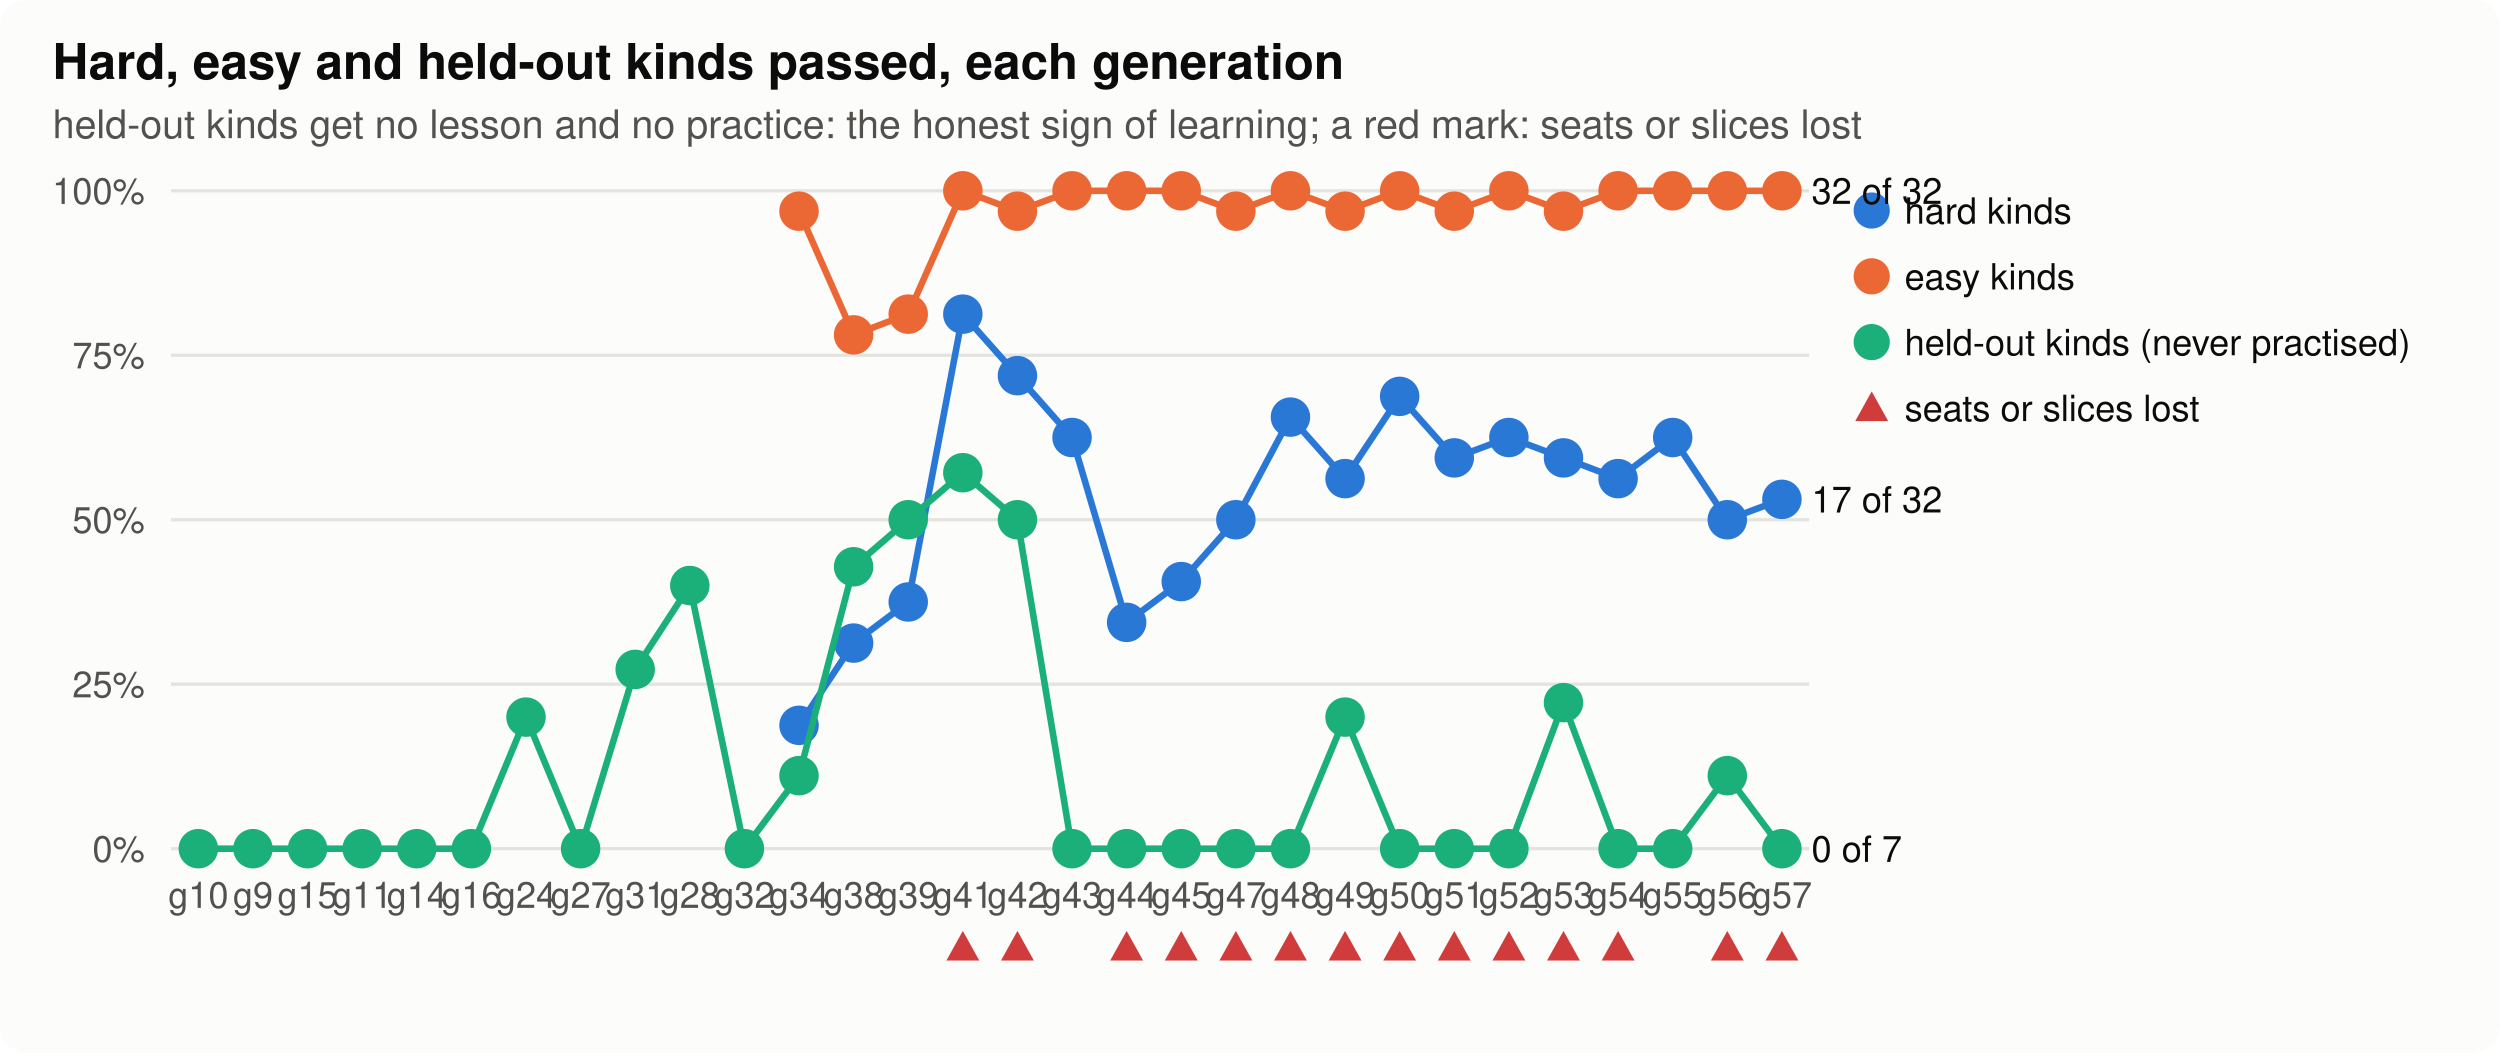
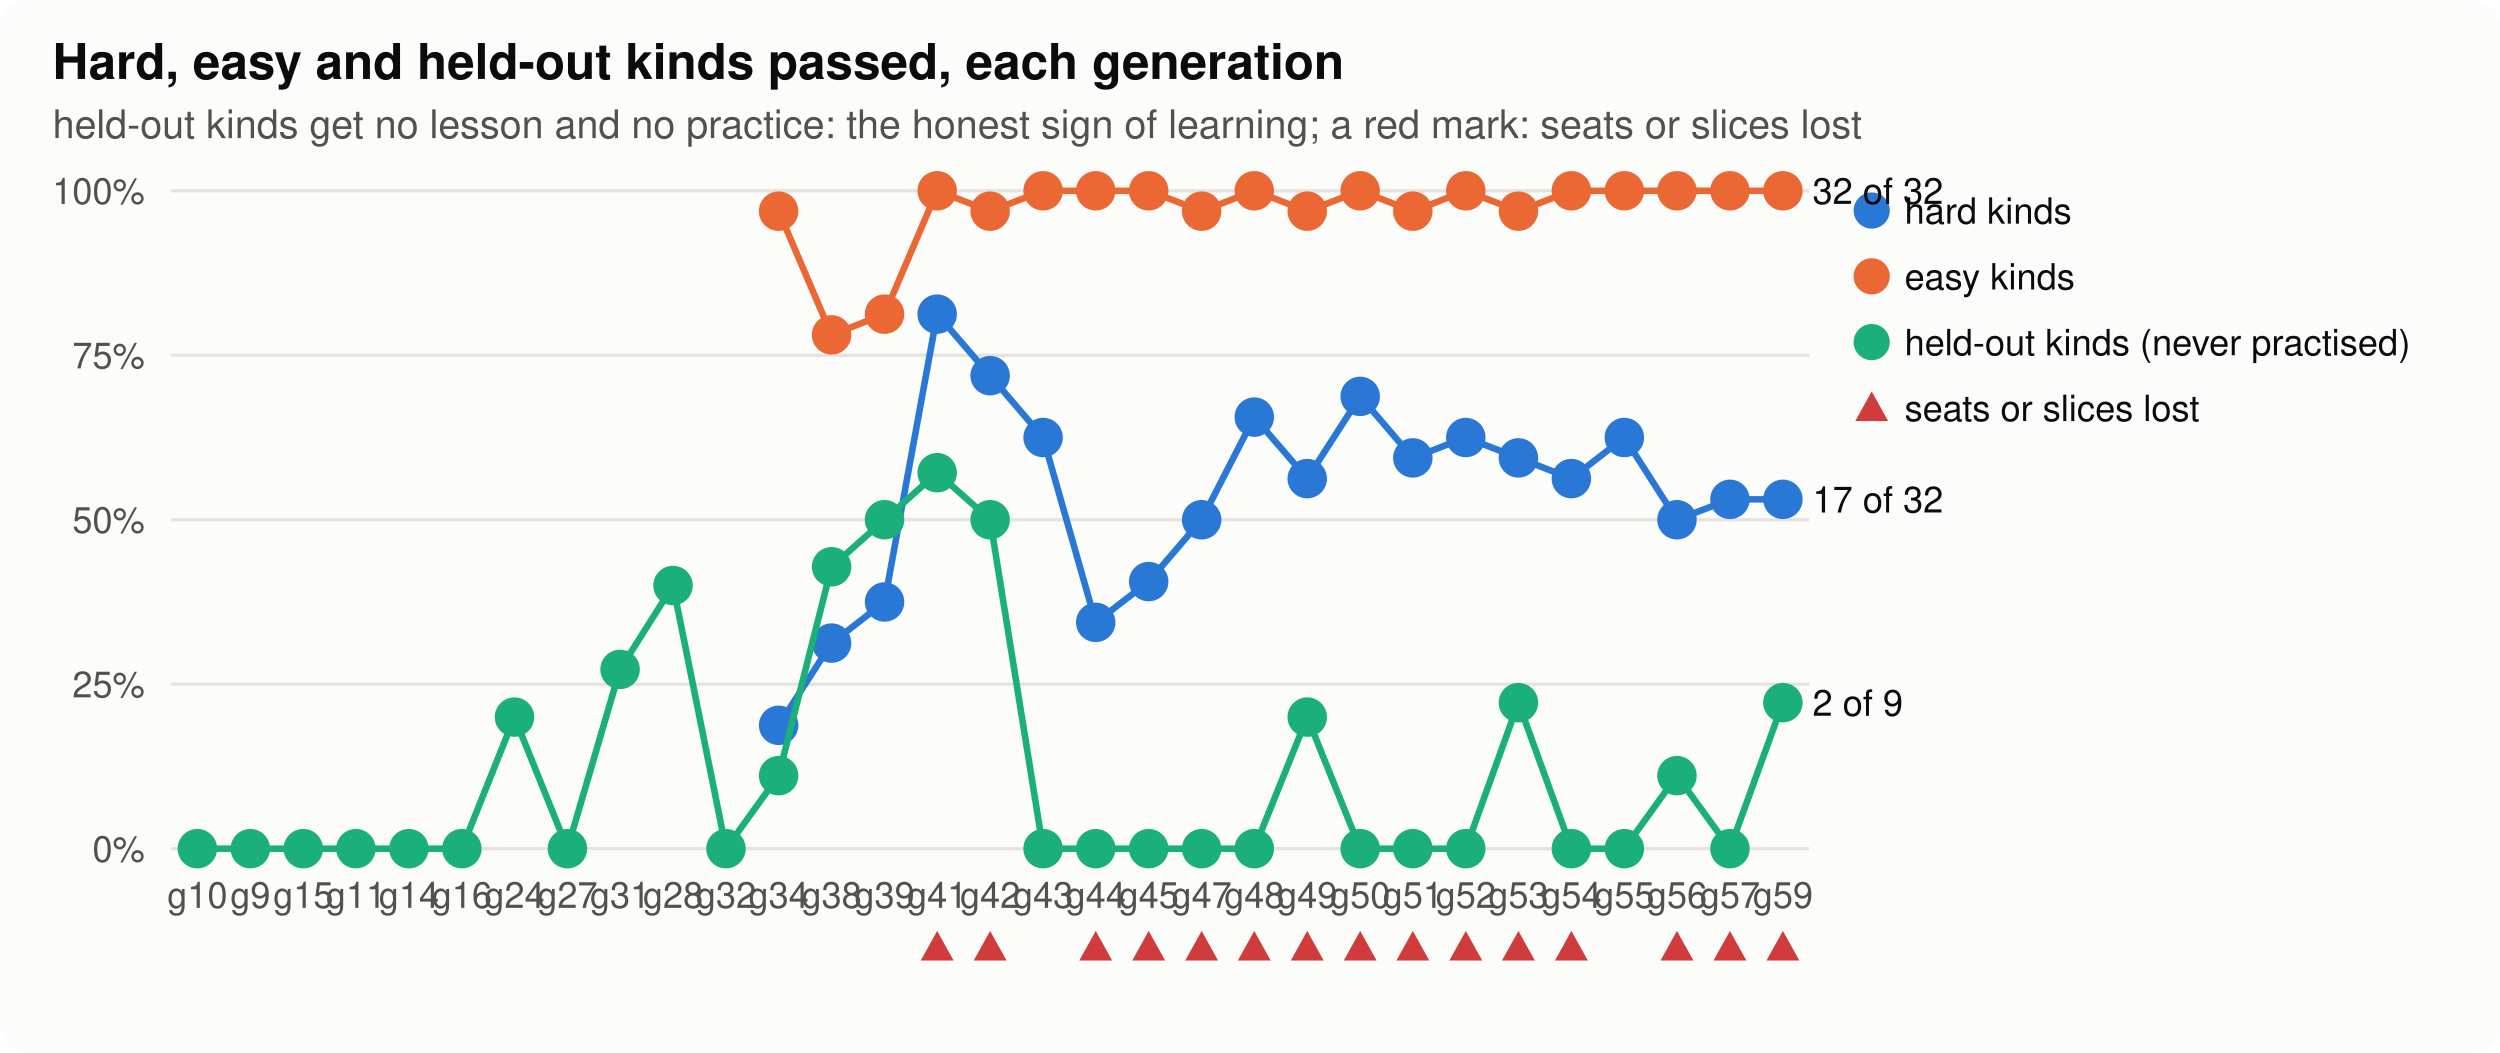
<svg xmlns="http://www.w3.org/2000/svg" width="760" height="320" viewBox="0 0 760 320" role="img" aria-label="hard, easy and held-out">
  <style>
.bg{fill:#fcfcfb}.ink{fill:#0b0b0b}.ink2{fill:#52514e}.grid{stroke:#e4e3df}.axis{stroke:#b9b8b2}.dna{stroke:#52514e;fill:#fcfcfb}.lost{fill:#d03b3b}
.shard{fill:#2a78d6;stroke:#2a78d6}.lhard{stroke:#2a78d6;fill:none}.seasy{fill:#eb6834;stroke:#eb6834}.leasy{stroke:#eb6834;fill:none}.sseveral{fill:#1baf7a;stroke:#1baf7a}.lseveral{stroke:#1baf7a;fill:none}.h0{fill:#e8f1fc}.h1{fill:#cde2fb}.h2{fill:#9ec5f4}.h3{fill:#6da7ec}.h4{fill:#3987e5}.h5{fill:#256abf}.h6{fill:#184f95}
@media (prefers-color-scheme: dark){.bg{fill:#1a1a19}.ink{fill:#f0efec}.ink2{fill:#c3c2b7}.grid{stroke:#2c2c2a}.axis{stroke:#5a5955}.dna{stroke:#c3c2b7;fill:#1a1a19}.lost{fill:#e66767}.shard{fill:#3987e5;stroke:#3987e5}.lhard{stroke:#3987e5;fill:none}.seasy{fill:#d95926;stroke:#d95926}.leasy{stroke:#d95926;fill:none}.sseveral{fill:#199e70;stroke:#199e70}.lseveral{stroke:#199e70;fill:none}.h0{fill:#1f2a38}.h1{fill:#173a66}.h2{fill:#1c5cab}.h3{fill:#2a78d6}.h4{fill:#5598e7}.h5{fill:#86b6ef}.h6{fill:#b7d3f6}}
text{font-family:-apple-system,"Segoe UI",Helvetica,Arial,sans-serif}
</style>
  <rect class="bg" width="760" height="320" rx="8" />
  <text x="16.0" y="24.0" class="ink" font-size="15" text-anchor="start" font-weight="600">Hard, easy and held-out kinds passed, each generation</text>
  <text x="16.0" y="42.0" class="ink2" font-size="12" text-anchor="start" font-weight="normal">held-out kinds get no lesson and no practice: the honest sign of learning; a red mark: seats or slices lost</text>
  <line class="grid" x1="52" x2="550" y1="258.0" y2="258.0" stroke-width="1" />
  <text x="44.0" y="262.0" class="ink2" font-size="11" text-anchor="end" font-weight="normal">0%</text>
  <line class="grid" x1="52" x2="550" y1="208.0" y2="208.0" stroke-width="1" />
  <text x="44.0" y="212.0" class="ink2" font-size="11" text-anchor="end" font-weight="normal">25%</text>
  <line class="grid" x1="52" x2="550" y1="158.0" y2="158.0" stroke-width="1" />
  <text x="44.0" y="162.0" class="ink2" font-size="11" text-anchor="end" font-weight="normal">50%</text>
  <line class="grid" x1="52" x2="550" y1="108.0" y2="108.0" stroke-width="1" />
  <text x="44.0" y="112.0" class="ink2" font-size="11" text-anchor="end" font-weight="normal">75%</text>
  <line class="grid" x1="52" x2="550" y1="58.0" y2="58.0" stroke-width="1" />
  <text x="44.0" y="62.0" class="ink2" font-size="11" text-anchor="end" font-weight="normal">100%</text>
-   <text x="60.3" y="276.0" class="ink2" font-size="11" text-anchor="middle" font-weight="normal">g10</text>
-   <text x="76.9" y="276.0" class="ink2" font-size="11" text-anchor="middle" font-weight="normal">g9</text>
-   <text x="93.5" y="276.0" class="ink2" font-size="11" text-anchor="middle" font-weight="normal">g15</text>
-   <text x="110.1" y="276.0" class="ink2" font-size="11" text-anchor="middle" font-weight="normal">g11</text>
-   <text x="126.7" y="276.0" class="ink2" font-size="11" text-anchor="middle" font-weight="normal">g14</text>
-   <text x="143.3" y="276.0" class="ink2" font-size="11" text-anchor="middle" font-weight="normal">g16</text>
-   <text x="159.9" y="276.0" class="ink2" font-size="11" text-anchor="middle" font-weight="normal">g24</text>
-   <text x="176.5" y="276.0" class="ink2" font-size="11" text-anchor="middle" font-weight="normal">g27</text>
-   <text x="193.1" y="276.0" class="ink2" font-size="11" text-anchor="middle" font-weight="normal">g31</text>
-   <text x="209.7" y="276.0" class="ink2" font-size="11" text-anchor="middle" font-weight="normal">g28</text>
-   <text x="226.3" y="276.0" class="ink2" font-size="11" text-anchor="middle" font-weight="normal">g32</text>
-   <text x="242.9" y="276.0" class="ink2" font-size="11" text-anchor="middle" font-weight="normal">g34</text>
-   <text x="259.5" y="276.0" class="ink2" font-size="11" text-anchor="middle" font-weight="normal">g38</text>
-   <text x="276.1" y="276.0" class="ink2" font-size="11" text-anchor="middle" font-weight="normal">g39</text>
-   <text x="292.7" y="276.0" class="ink2" font-size="11" text-anchor="middle" font-weight="normal">g41</text>
-   <path class="lost" d="M292.7,283.0 L297.7,292.0 L287.7,292.0 Z" />
-   <text x="309.3" y="276.0" class="ink2" font-size="11" text-anchor="middle" font-weight="normal">g42</text>
-   <path class="lost" d="M309.3,283.0 L314.3,292.0 L304.3,292.0 Z" />
-   <text x="325.9" y="276.0" class="ink2" font-size="11" text-anchor="middle" font-weight="normal">g43</text>
-   <text x="342.5" y="276.0" class="ink2" font-size="11" text-anchor="middle" font-weight="normal">g44</text>
-   <path class="lost" d="M342.5,283.0 L347.5,292.0 L337.5,292.0 Z" />
-   <text x="359.1" y="276.0" class="ink2" font-size="11" text-anchor="middle" font-weight="normal">g45</text>
-   <path class="lost" d="M359.1,283.0 L364.1,292.0 L354.1,292.0 Z" />
-   <text x="375.7" y="276.0" class="ink2" font-size="11" text-anchor="middle" font-weight="normal">g47</text>
-   <path class="lost" d="M375.7,283.0 L380.7,292.0 L370.7,292.0 Z" />
-   <text x="392.3" y="276.0" class="ink2" font-size="11" text-anchor="middle" font-weight="normal">g48</text>
-   <path class="lost" d="M392.3,283.0 L397.3,292.0 L387.3,292.0 Z" />
-   <text x="408.9" y="276.0" class="ink2" font-size="11" text-anchor="middle" font-weight="normal">g49</text>
-   <path class="lost" d="M408.9,283.0 L413.9,292.0 L403.9,292.0 Z" />
-   <text x="425.5" y="276.0" class="ink2" font-size="11" text-anchor="middle" font-weight="normal">g50</text>
-   <path class="lost" d="M425.5,283.0 L430.5,292.0 L420.5,292.0 Z" />
-   <text x="442.1" y="276.0" class="ink2" font-size="11" text-anchor="middle" font-weight="normal">g51</text>
-   <path class="lost" d="M442.1,283.0 L447.1,292.0 L437.1,292.0 Z" />
-   <text x="458.7" y="276.0" class="ink2" font-size="11" text-anchor="middle" font-weight="normal">g52</text>
-   <path class="lost" d="M458.7,283.0 L463.7,292.0 L453.7,292.0 Z" />
-   <text x="475.3" y="276.0" class="ink2" font-size="11" text-anchor="middle" font-weight="normal">g53</text>
-   <path class="lost" d="M475.3,283.0 L480.3,292.0 L470.3,292.0 Z" />
-   <text x="491.9" y="276.0" class="ink2" font-size="11" text-anchor="middle" font-weight="normal">g54</text>
-   <path class="lost" d="M491.9,283.0 L496.9,292.0 L486.9,292.0 Z" />
-   <text x="508.5" y="276.0" class="ink2" font-size="11" text-anchor="middle" font-weight="normal">g55</text>
-   <text x="525.1" y="276.0" class="ink2" font-size="11" text-anchor="middle" font-weight="normal">g56</text>
-   <path class="lost" d="M525.1,283.0 L530.1,292.0 L520.1,292.0 Z" />
-   <text x="541.7" y="276.0" class="ink2" font-size="11" text-anchor="middle" font-weight="normal">g57</text>
-   <path class="lost" d="M541.7,283.0 L546.7,292.0 L536.7,292.0 Z" />
-   <polyline class="lhard" stroke-width="2" points="242.9,220.5 259.5,195.5 276.1,183.0 292.7,95.5 309.3,114.2 325.9,133.0 342.5,189.2 359.1,176.8 375.7,158.0 392.3,126.8 408.9,145.5 425.5,120.5 442.1,139.2 458.7,133.0 475.3,139.2 491.9,145.5 508.5,133.0 525.1,158.0 541.7,151.8" />
-   <circle class="shard" cx="242.9" cy="220.5" r="5" stroke-width="2" />
-   <circle class="shard" cx="259.5" cy="195.5" r="5" stroke-width="2" />
-   <circle class="shard" cx="276.1" cy="183.0" r="5" stroke-width="2" />
-   <circle class="shard" cx="292.7" cy="95.5" r="5" stroke-width="2" />
-   <circle class="shard" cx="309.3" cy="114.2" r="5" stroke-width="2" />
-   <circle class="shard" cx="325.9" cy="133.0" r="5" stroke-width="2" />
-   <circle class="shard" cx="342.5" cy="189.2" r="5" stroke-width="2" />
-   <circle class="shard" cx="359.1" cy="176.8" r="5" stroke-width="2" />
-   <circle class="shard" cx="375.7" cy="158.0" r="5" stroke-width="2" />
-   <circle class="shard" cx="392.3" cy="126.8" r="5" stroke-width="2" />
-   <circle class="shard" cx="408.9" cy="145.5" r="5" stroke-width="2" />
-   <circle class="shard" cx="425.5" cy="120.5" r="5" stroke-width="2" />
-   <circle class="shard" cx="442.1" cy="139.2" r="5" stroke-width="2" />
-   <circle class="shard" cx="458.7" cy="133.0" r="5" stroke-width="2" />
-   <circle class="shard" cx="475.3" cy="139.2" r="5" stroke-width="2" />
-   <circle class="shard" cx="491.9" cy="145.5" r="5" stroke-width="2" />
-   <circle class="shard" cx="508.5" cy="133.0" r="5" stroke-width="2" />
-   <circle class="shard" cx="525.1" cy="158.0" r="5" stroke-width="2" />
-   <circle class="shard" cx="541.7" cy="151.8" r="5" stroke-width="2" />
-   <text x="550.7" y="155.8" class="ink" font-size="11" text-anchor="start" font-weight="normal">17 of 32</text>
+   <text x="60.0" y="276.0" class="ink2" font-size="11" text-anchor="middle" font-weight="normal">g10</text>
+   <text x="76.1" y="276.0" class="ink2" font-size="11" text-anchor="middle" font-weight="normal">g9</text>
+   <text x="92.2" y="276.0" class="ink2" font-size="11" text-anchor="middle" font-weight="normal">g15</text>
+   <text x="108.2" y="276.0" class="ink2" font-size="11" text-anchor="middle" font-weight="normal">g11</text>
+   <text x="124.3" y="276.0" class="ink2" font-size="11" text-anchor="middle" font-weight="normal">g14</text>
+   <text x="140.4" y="276.0" class="ink2" font-size="11" text-anchor="middle" font-weight="normal">g16</text>
+   <text x="156.4" y="276.0" class="ink2" font-size="11" text-anchor="middle" font-weight="normal">g24</text>
+   <text x="172.5" y="276.0" class="ink2" font-size="11" text-anchor="middle" font-weight="normal">g27</text>
+   <text x="188.5" y="276.0" class="ink2" font-size="11" text-anchor="middle" font-weight="normal">g31</text>
+   <text x="204.6" y="276.0" class="ink2" font-size="11" text-anchor="middle" font-weight="normal">g28</text>
+   <text x="220.7" y="276.0" class="ink2" font-size="11" text-anchor="middle" font-weight="normal">g32</text>
+   <text x="236.7" y="276.0" class="ink2" font-size="11" text-anchor="middle" font-weight="normal">g34</text>
+   <text x="252.8" y="276.0" class="ink2" font-size="11" text-anchor="middle" font-weight="normal">g38</text>
+   <text x="268.9" y="276.0" class="ink2" font-size="11" text-anchor="middle" font-weight="normal">g39</text>
+   <text x="284.9" y="276.0" class="ink2" font-size="11" text-anchor="middle" font-weight="normal">g41</text>
+   <path class="lost" d="M284.9,283.0 L289.9,292.0 L279.9,292.0 Z" />
+   <text x="301.0" y="276.0" class="ink2" font-size="11" text-anchor="middle" font-weight="normal">g42</text>
+   <path class="lost" d="M301.0,283.0 L306.0,292.0 L296.0,292.0 Z" />
+   <text x="317.1" y="276.0" class="ink2" font-size="11" text-anchor="middle" font-weight="normal">g43</text>
+   <text x="333.1" y="276.0" class="ink2" font-size="11" text-anchor="middle" font-weight="normal">g44</text>
+   <path class="lost" d="M333.1,283.0 L338.1,292.0 L328.1,292.0 Z" />
+   <text x="349.2" y="276.0" class="ink2" font-size="11" text-anchor="middle" font-weight="normal">g45</text>
+   <path class="lost" d="M349.2,283.0 L354.2,292.0 L344.2,292.0 Z" />
+   <text x="365.3" y="276.0" class="ink2" font-size="11" text-anchor="middle" font-weight="normal">g47</text>
+   <path class="lost" d="M365.3,283.0 L370.3,292.0 L360.3,292.0 Z" />
+   <text x="381.3" y="276.0" class="ink2" font-size="11" text-anchor="middle" font-weight="normal">g48</text>
+   <path class="lost" d="M381.3,283.0 L386.3,292.0 L376.3,292.0 Z" />
+   <text x="397.4" y="276.0" class="ink2" font-size="11" text-anchor="middle" font-weight="normal">g49</text>
+   <path class="lost" d="M397.4,283.0 L402.4,292.0 L392.4,292.0 Z" />
+   <text x="413.5" y="276.0" class="ink2" font-size="11" text-anchor="middle" font-weight="normal">g50</text>
+   <path class="lost" d="M413.5,283.0 L418.5,292.0 L408.5,292.0 Z" />
+   <text x="429.5" y="276.0" class="ink2" font-size="11" text-anchor="middle" font-weight="normal">g51</text>
+   <path class="lost" d="M429.5,283.0 L434.5,292.0 L424.5,292.0 Z" />
+   <text x="445.6" y="276.0" class="ink2" font-size="11" text-anchor="middle" font-weight="normal">g52</text>
+   <path class="lost" d="M445.6,283.0 L450.6,292.0 L440.6,292.0 Z" />
+   <text x="461.6" y="276.0" class="ink2" font-size="11" text-anchor="middle" font-weight="normal">g53</text>
+   <path class="lost" d="M461.6,283.0 L466.6,292.0 L456.6,292.0 Z" />
+   <text x="477.7" y="276.0" class="ink2" font-size="11" text-anchor="middle" font-weight="normal">g54</text>
+   <path class="lost" d="M477.7,283.0 L482.7,292.0 L472.7,292.0 Z" />
+   <text x="493.8" y="276.0" class="ink2" font-size="11" text-anchor="middle" font-weight="normal">g55</text>
+   <text x="509.8" y="276.0" class="ink2" font-size="11" text-anchor="middle" font-weight="normal">g56</text>
+   <path class="lost" d="M509.8,283.0 L514.8,292.0 L504.8,292.0 Z" />
+   <text x="525.9" y="276.0" class="ink2" font-size="11" text-anchor="middle" font-weight="normal">g57</text>
+   <path class="lost" d="M525.9,283.0 L530.9,292.0 L520.9,292.0 Z" />
+   <text x="542.0" y="276.0" class="ink2" font-size="11" text-anchor="middle" font-weight="normal">g59</text>
+   <path class="lost" d="M542.0,283.0 L547.0,292.0 L537.0,292.0 Z" />
+   <polyline class="lhard" stroke-width="2" points="236.7,220.5 252.8,195.5 268.9,183.0 284.9,95.5 301.0,114.2 317.1,133.0 333.1,189.2 349.2,176.8 365.3,158.0 381.3,126.8 397.4,145.5 413.5,120.5 429.5,139.2 445.6,133.0 461.6,139.2 477.7,145.5 493.8,133.0 509.8,158.0 525.9,151.8 542.0,151.8" />
+   <circle class="shard" cx="236.7" cy="220.5" r="5" stroke-width="2" />
+   <circle class="shard" cx="252.8" cy="195.5" r="5" stroke-width="2" />
+   <circle class="shard" cx="268.9" cy="183.0" r="5" stroke-width="2" />
+   <circle class="shard" cx="284.9" cy="95.5" r="5" stroke-width="2" />
+   <circle class="shard" cx="301.0" cy="114.2" r="5" stroke-width="2" />
+   <circle class="shard" cx="317.1" cy="133.0" r="5" stroke-width="2" />
+   <circle class="shard" cx="333.1" cy="189.2" r="5" stroke-width="2" />
+   <circle class="shard" cx="349.2" cy="176.8" r="5" stroke-width="2" />
+   <circle class="shard" cx="365.3" cy="158.0" r="5" stroke-width="2" />
+   <circle class="shard" cx="381.3" cy="126.8" r="5" stroke-width="2" />
+   <circle class="shard" cx="397.4" cy="145.5" r="5" stroke-width="2" />
+   <circle class="shard" cx="413.5" cy="120.5" r="5" stroke-width="2" />
+   <circle class="shard" cx="429.5" cy="139.2" r="5" stroke-width="2" />
+   <circle class="shard" cx="445.6" cy="133.0" r="5" stroke-width="2" />
+   <circle class="shard" cx="461.6" cy="139.2" r="5" stroke-width="2" />
+   <circle class="shard" cx="477.7" cy="145.5" r="5" stroke-width="2" />
+   <circle class="shard" cx="493.8" cy="133.0" r="5" stroke-width="2" />
+   <circle class="shard" cx="509.8" cy="158.0" r="5" stroke-width="2" />
+   <circle class="shard" cx="525.9" cy="151.8" r="5" stroke-width="2" />
+   <circle class="shard" cx="542.0" cy="151.8" r="5" stroke-width="2" />
+   <text x="551.0" y="155.8" class="ink" font-size="11" text-anchor="start" font-weight="normal">17 of 32</text>
  <circle class="shard" cx="569" cy="64" r="5" />
  <text x="579.0" y="68.0" class="ink" font-size="11" text-anchor="start" font-weight="normal">hard kinds</text>
-   <polyline class="leasy" stroke-width="2" points="242.9,64.2 259.5,101.8 276.1,95.5 292.7,58.0 309.3,64.2 325.9,58.0 342.5,58.0 359.1,58.0 375.7,64.2 392.3,58.0 408.9,64.2 425.5,58.0 442.1,64.2 458.7,58.0 475.3,64.2 491.9,58.0 508.5,58.0 525.1,58.0 541.7,58.0" />
-   <circle class="seasy" cx="242.9" cy="64.2" r="5" stroke-width="2" />
-   <circle class="seasy" cx="259.5" cy="101.8" r="5" stroke-width="2" />
-   <circle class="seasy" cx="276.1" cy="95.5" r="5" stroke-width="2" />
-   <circle class="seasy" cx="292.7" cy="58.0" r="5" stroke-width="2" />
-   <circle class="seasy" cx="309.3" cy="64.2" r="5" stroke-width="2" />
-   <circle class="seasy" cx="325.9" cy="58.0" r="5" stroke-width="2" />
-   <circle class="seasy" cx="342.5" cy="58.0" r="5" stroke-width="2" />
-   <circle class="seasy" cx="359.1" cy="58.0" r="5" stroke-width="2" />
-   <circle class="seasy" cx="375.7" cy="64.2" r="5" stroke-width="2" />
-   <circle class="seasy" cx="392.3" cy="58.0" r="5" stroke-width="2" />
-   <circle class="seasy" cx="408.9" cy="64.2" r="5" stroke-width="2" />
-   <circle class="seasy" cx="425.5" cy="58.0" r="5" stroke-width="2" />
-   <circle class="seasy" cx="442.1" cy="64.2" r="5" stroke-width="2" />
-   <circle class="seasy" cx="458.7" cy="58.0" r="5" stroke-width="2" />
-   <circle class="seasy" cx="475.3" cy="64.2" r="5" stroke-width="2" />
-   <circle class="seasy" cx="491.9" cy="58.0" r="5" stroke-width="2" />
-   <circle class="seasy" cx="508.5" cy="58.0" r="5" stroke-width="2" />
-   <circle class="seasy" cx="525.1" cy="58.0" r="5" stroke-width="2" />
-   <circle class="seasy" cx="541.7" cy="58.0" r="5" stroke-width="2" />
-   <text x="550.7" y="62.0" class="ink" font-size="11" text-anchor="start" font-weight="normal">32 of 32</text>
+   <polyline class="leasy" stroke-width="2" points="236.7,64.2 252.8,101.8 268.9,95.5 284.9,58.0 301.0,64.2 317.1,58.0 333.1,58.0 349.2,58.0 365.3,64.2 381.3,58.0 397.4,64.2 413.5,58.0 429.5,64.2 445.6,58.0 461.6,64.2 477.7,58.0 493.8,58.0 509.8,58.0 525.9,58.0 542.0,58.0" />
+   <circle class="seasy" cx="236.7" cy="64.2" r="5" stroke-width="2" />
+   <circle class="seasy" cx="252.8" cy="101.8" r="5" stroke-width="2" />
+   <circle class="seasy" cx="268.9" cy="95.5" r="5" stroke-width="2" />
+   <circle class="seasy" cx="284.9" cy="58.0" r="5" stroke-width="2" />
+   <circle class="seasy" cx="301.0" cy="64.2" r="5" stroke-width="2" />
+   <circle class="seasy" cx="317.1" cy="58.0" r="5" stroke-width="2" />
+   <circle class="seasy" cx="333.1" cy="58.0" r="5" stroke-width="2" />
+   <circle class="seasy" cx="349.2" cy="58.0" r="5" stroke-width="2" />
+   <circle class="seasy" cx="365.3" cy="64.2" r="5" stroke-width="2" />
+   <circle class="seasy" cx="381.3" cy="58.0" r="5" stroke-width="2" />
+   <circle class="seasy" cx="397.4" cy="64.2" r="5" stroke-width="2" />
+   <circle class="seasy" cx="413.5" cy="58.0" r="5" stroke-width="2" />
+   <circle class="seasy" cx="429.5" cy="64.2" r="5" stroke-width="2" />
+   <circle class="seasy" cx="445.6" cy="58.0" r="5" stroke-width="2" />
+   <circle class="seasy" cx="461.6" cy="64.2" r="5" stroke-width="2" />
+   <circle class="seasy" cx="477.7" cy="58.0" r="5" stroke-width="2" />
+   <circle class="seasy" cx="493.8" cy="58.0" r="5" stroke-width="2" />
+   <circle class="seasy" cx="509.8" cy="58.0" r="5" stroke-width="2" />
+   <circle class="seasy" cx="525.9" cy="58.0" r="5" stroke-width="2" />
+   <circle class="seasy" cx="542.0" cy="58.0" r="5" stroke-width="2" />
+   <text x="551.0" y="62.0" class="ink" font-size="11" text-anchor="start" font-weight="normal">32 of 32</text>
  <circle class="seasy" cx="569" cy="84" r="5" />
  <text x="579.0" y="88.0" class="ink" font-size="11" text-anchor="start" font-weight="normal">easy kinds</text>
-   <polyline class="lseveral" stroke-width="2" points="60.3,258.0 76.9,258.0 93.5,258.0 110.1,258.0 126.7,258.0 143.3,258.0 159.9,218.0 176.5,258.0 193.1,203.5 209.7,178.0 226.3,258.0 242.9,235.8 259.5,172.3 276.1,158.0 292.7,143.7 309.3,158.0 325.9,258.0 342.5,258.0 359.1,258.0 375.7,258.0 392.3,258.0 408.9,218.0 425.5,258.0 442.1,258.0 458.7,258.0 475.3,213.6 491.9,258.0 508.5,258.0 525.1,235.8 541.7,258.0" />
-   <circle class="sseveral" cx="60.3" cy="258.0" r="5" stroke-width="2" />
-   <circle class="sseveral" cx="76.9" cy="258.0" r="5" stroke-width="2" />
-   <circle class="sseveral" cx="93.5" cy="258.0" r="5" stroke-width="2" />
-   <circle class="sseveral" cx="110.1" cy="258.0" r="5" stroke-width="2" />
-   <circle class="sseveral" cx="126.7" cy="258.0" r="5" stroke-width="2" />
-   <circle class="sseveral" cx="143.3" cy="258.0" r="5" stroke-width="2" />
-   <circle class="sseveral" cx="159.9" cy="218.0" r="5" stroke-width="2" />
-   <circle class="sseveral" cx="176.5" cy="258.0" r="5" stroke-width="2" />
-   <circle class="sseveral" cx="193.1" cy="203.5" r="5" stroke-width="2" />
-   <circle class="sseveral" cx="209.7" cy="178.0" r="5" stroke-width="2" />
-   <circle class="sseveral" cx="226.3" cy="258.0" r="5" stroke-width="2" />
-   <circle class="sseveral" cx="242.9" cy="235.8" r="5" stroke-width="2" />
-   <circle class="sseveral" cx="259.5" cy="172.3" r="5" stroke-width="2" />
-   <circle class="sseveral" cx="276.1" cy="158.0" r="5" stroke-width="2" />
-   <circle class="sseveral" cx="292.7" cy="143.7" r="5" stroke-width="2" />
-   <circle class="sseveral" cx="309.3" cy="158.0" r="5" stroke-width="2" />
-   <circle class="sseveral" cx="325.9" cy="258.0" r="5" stroke-width="2" />
-   <circle class="sseveral" cx="342.5" cy="258.0" r="5" stroke-width="2" />
-   <circle class="sseveral" cx="359.1" cy="258.0" r="5" stroke-width="2" />
-   <circle class="sseveral" cx="375.7" cy="258.0" r="5" stroke-width="2" />
-   <circle class="sseveral" cx="392.3" cy="258.0" r="5" stroke-width="2" />
-   <circle class="sseveral" cx="408.9" cy="218.0" r="5" stroke-width="2" />
-   <circle class="sseveral" cx="425.5" cy="258.0" r="5" stroke-width="2" />
-   <circle class="sseveral" cx="442.1" cy="258.0" r="5" stroke-width="2" />
-   <circle class="sseveral" cx="458.7" cy="258.0" r="5" stroke-width="2" />
-   <circle class="sseveral" cx="475.3" cy="213.6" r="5" stroke-width="2" />
-   <circle class="sseveral" cx="491.9" cy="258.0" r="5" stroke-width="2" />
-   <circle class="sseveral" cx="508.5" cy="258.0" r="5" stroke-width="2" />
-   <circle class="sseveral" cx="525.1" cy="235.8" r="5" stroke-width="2" />
-   <circle class="sseveral" cx="541.7" cy="258.0" r="5" stroke-width="2" />
-   <text x="550.7" y="262.0" class="ink" font-size="11" text-anchor="start" font-weight="normal">0 of 7</text>
+   <polyline class="lseveral" stroke-width="2" points="60.0,258.0 76.1,258.0 92.2,258.0 108.2,258.0 124.3,258.0 140.4,258.0 156.4,218.0 172.5,258.0 188.5,203.5 204.6,178.0 220.7,258.0 236.7,235.8 252.8,172.3 268.9,158.0 284.9,143.7 301.0,158.0 317.1,258.0 333.1,258.0 349.2,258.0 365.3,258.0 381.3,258.0 397.4,218.0 413.5,258.0 429.5,258.0 445.6,258.0 461.6,213.6 477.7,258.0 493.8,258.0 509.8,235.8 525.9,258.0 542.0,213.6" />
+   <circle class="sseveral" cx="60.0" cy="258.0" r="5" stroke-width="2" />
+   <circle class="sseveral" cx="76.1" cy="258.0" r="5" stroke-width="2" />
+   <circle class="sseveral" cx="92.2" cy="258.0" r="5" stroke-width="2" />
+   <circle class="sseveral" cx="108.2" cy="258.0" r="5" stroke-width="2" />
+   <circle class="sseveral" cx="124.3" cy="258.0" r="5" stroke-width="2" />
+   <circle class="sseveral" cx="140.4" cy="258.0" r="5" stroke-width="2" />
+   <circle class="sseveral" cx="156.4" cy="218.0" r="5" stroke-width="2" />
+   <circle class="sseveral" cx="172.5" cy="258.0" r="5" stroke-width="2" />
+   <circle class="sseveral" cx="188.5" cy="203.5" r="5" stroke-width="2" />
+   <circle class="sseveral" cx="204.6" cy="178.0" r="5" stroke-width="2" />
+   <circle class="sseveral" cx="220.7" cy="258.0" r="5" stroke-width="2" />
+   <circle class="sseveral" cx="236.7" cy="235.8" r="5" stroke-width="2" />
+   <circle class="sseveral" cx="252.8" cy="172.3" r="5" stroke-width="2" />
+   <circle class="sseveral" cx="268.9" cy="158.0" r="5" stroke-width="2" />
+   <circle class="sseveral" cx="284.9" cy="143.7" r="5" stroke-width="2" />
+   <circle class="sseveral" cx="301.0" cy="158.0" r="5" stroke-width="2" />
+   <circle class="sseveral" cx="317.1" cy="258.0" r="5" stroke-width="2" />
+   <circle class="sseveral" cx="333.1" cy="258.0" r="5" stroke-width="2" />
+   <circle class="sseveral" cx="349.2" cy="258.0" r="5" stroke-width="2" />
+   <circle class="sseveral" cx="365.3" cy="258.0" r="5" stroke-width="2" />
+   <circle class="sseveral" cx="381.3" cy="258.0" r="5" stroke-width="2" />
+   <circle class="sseveral" cx="397.4" cy="218.0" r="5" stroke-width="2" />
+   <circle class="sseveral" cx="413.5" cy="258.0" r="5" stroke-width="2" />
+   <circle class="sseveral" cx="429.5" cy="258.0" r="5" stroke-width="2" />
+   <circle class="sseveral" cx="445.6" cy="258.0" r="5" stroke-width="2" />
+   <circle class="sseveral" cx="461.6" cy="213.6" r="5" stroke-width="2" />
+   <circle class="sseveral" cx="477.7" cy="258.0" r="5" stroke-width="2" />
+   <circle class="sseveral" cx="493.8" cy="258.0" r="5" stroke-width="2" />
+   <circle class="sseveral" cx="509.8" cy="235.8" r="5" stroke-width="2" />
+   <circle class="sseveral" cx="525.9" cy="258.0" r="5" stroke-width="2" />
+   <circle class="sseveral" cx="542.0" cy="213.6" r="5" stroke-width="2" />
+   <text x="551.0" y="217.6" class="ink" font-size="11" text-anchor="start" font-weight="normal">2 of 9</text>
  <circle class="sseveral" cx="569" cy="104" r="5" />
  <text x="579.0" y="108.0" class="ink" font-size="11" text-anchor="start" font-weight="normal">held-out kinds (never practised)</text>
  <path class="lost" d="M569.0,119.0 L574.0,128.0 L564.0,128.0 Z" />
  <text x="579.0" y="128.0" class="ink" font-size="11" text-anchor="start" font-weight="normal">seats or slices lost</text>
</svg>
